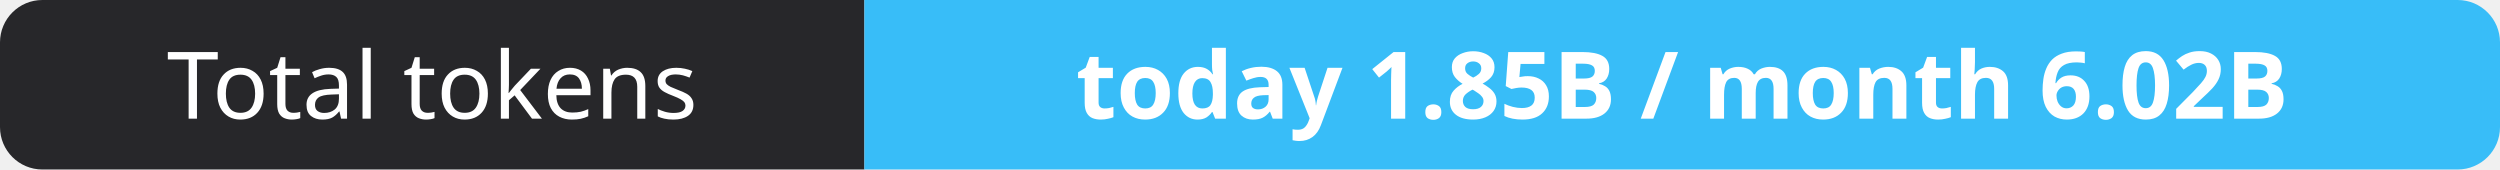
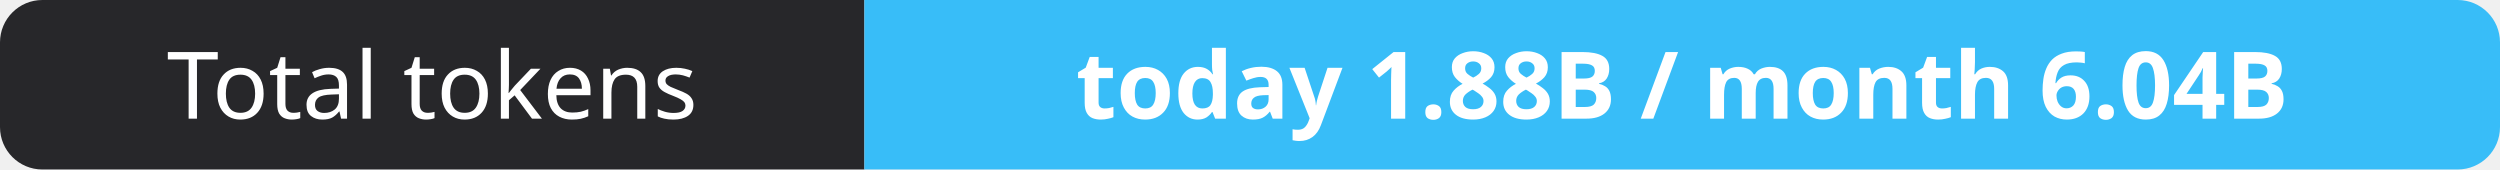
- <svg xmlns="http://www.w3.org/2000/svg" width="295" height="20" role="img" aria-label="Total tokens: today 1.85B / month 6.02B">
+ <svg xmlns="http://www.w3.org/2000/svg" width="295" height="20" role="img" aria-label="Total tokens: today 1.88B / month 6.04B">
  <clipPath id="r">
    <rect width="295" height="20" rx="5" fill="#fff" />
  </clipPath>
  <g clip-path="url(#r)">
    <rect width="102" height="20" fill="#27272a" />
    <rect x="102" width="193" height="20" fill="#38bdf8" />
  </g>
  <g fill="#fff" text-anchor="middle" font-family="Verdana,Geneva,sans-serif" font-size="11">
    <text x="51.0" y="14">Total tokens</text>
-     <text x="198.5" y="14" font-weight="700">today 1.85B / month 6.02B</text>
+     <text x="198.5" y="14" font-weight="700">today 1.88B / month 6.04B</text>
  </g>
</svg>
